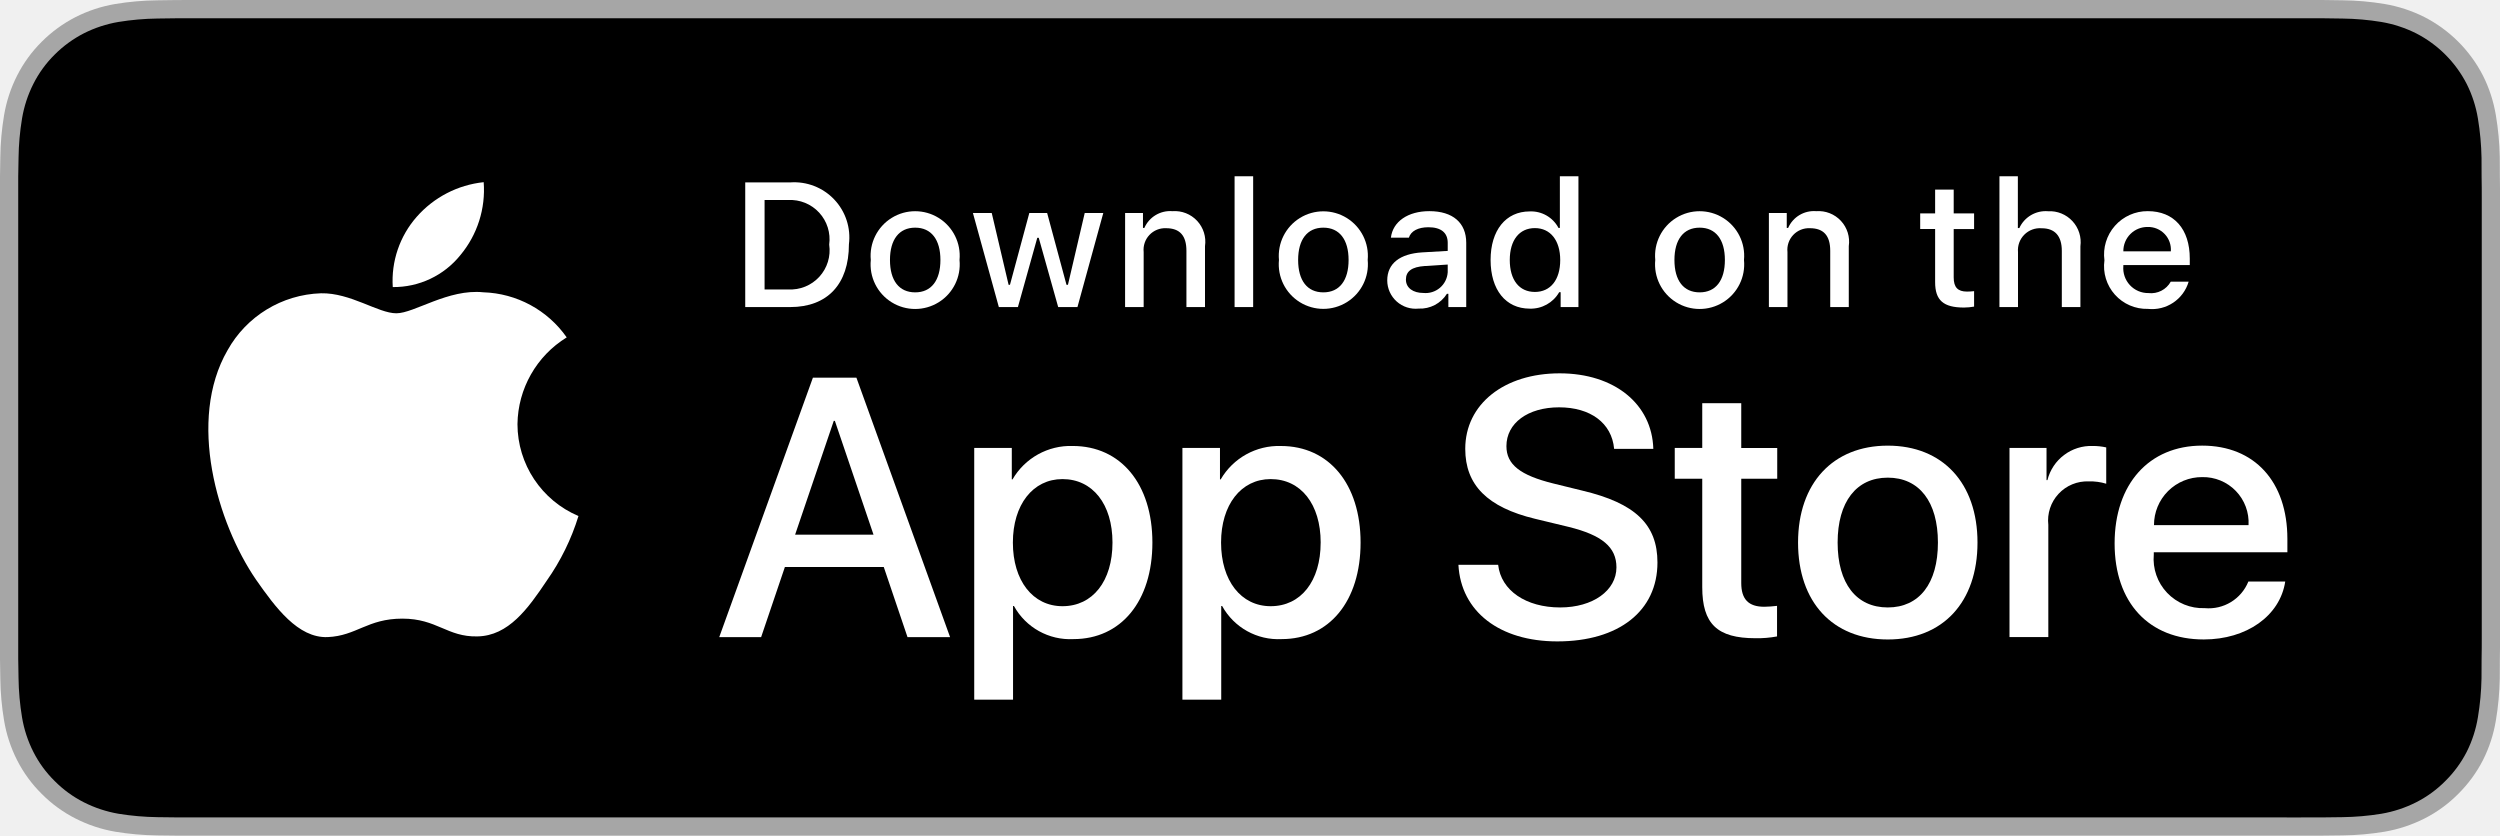
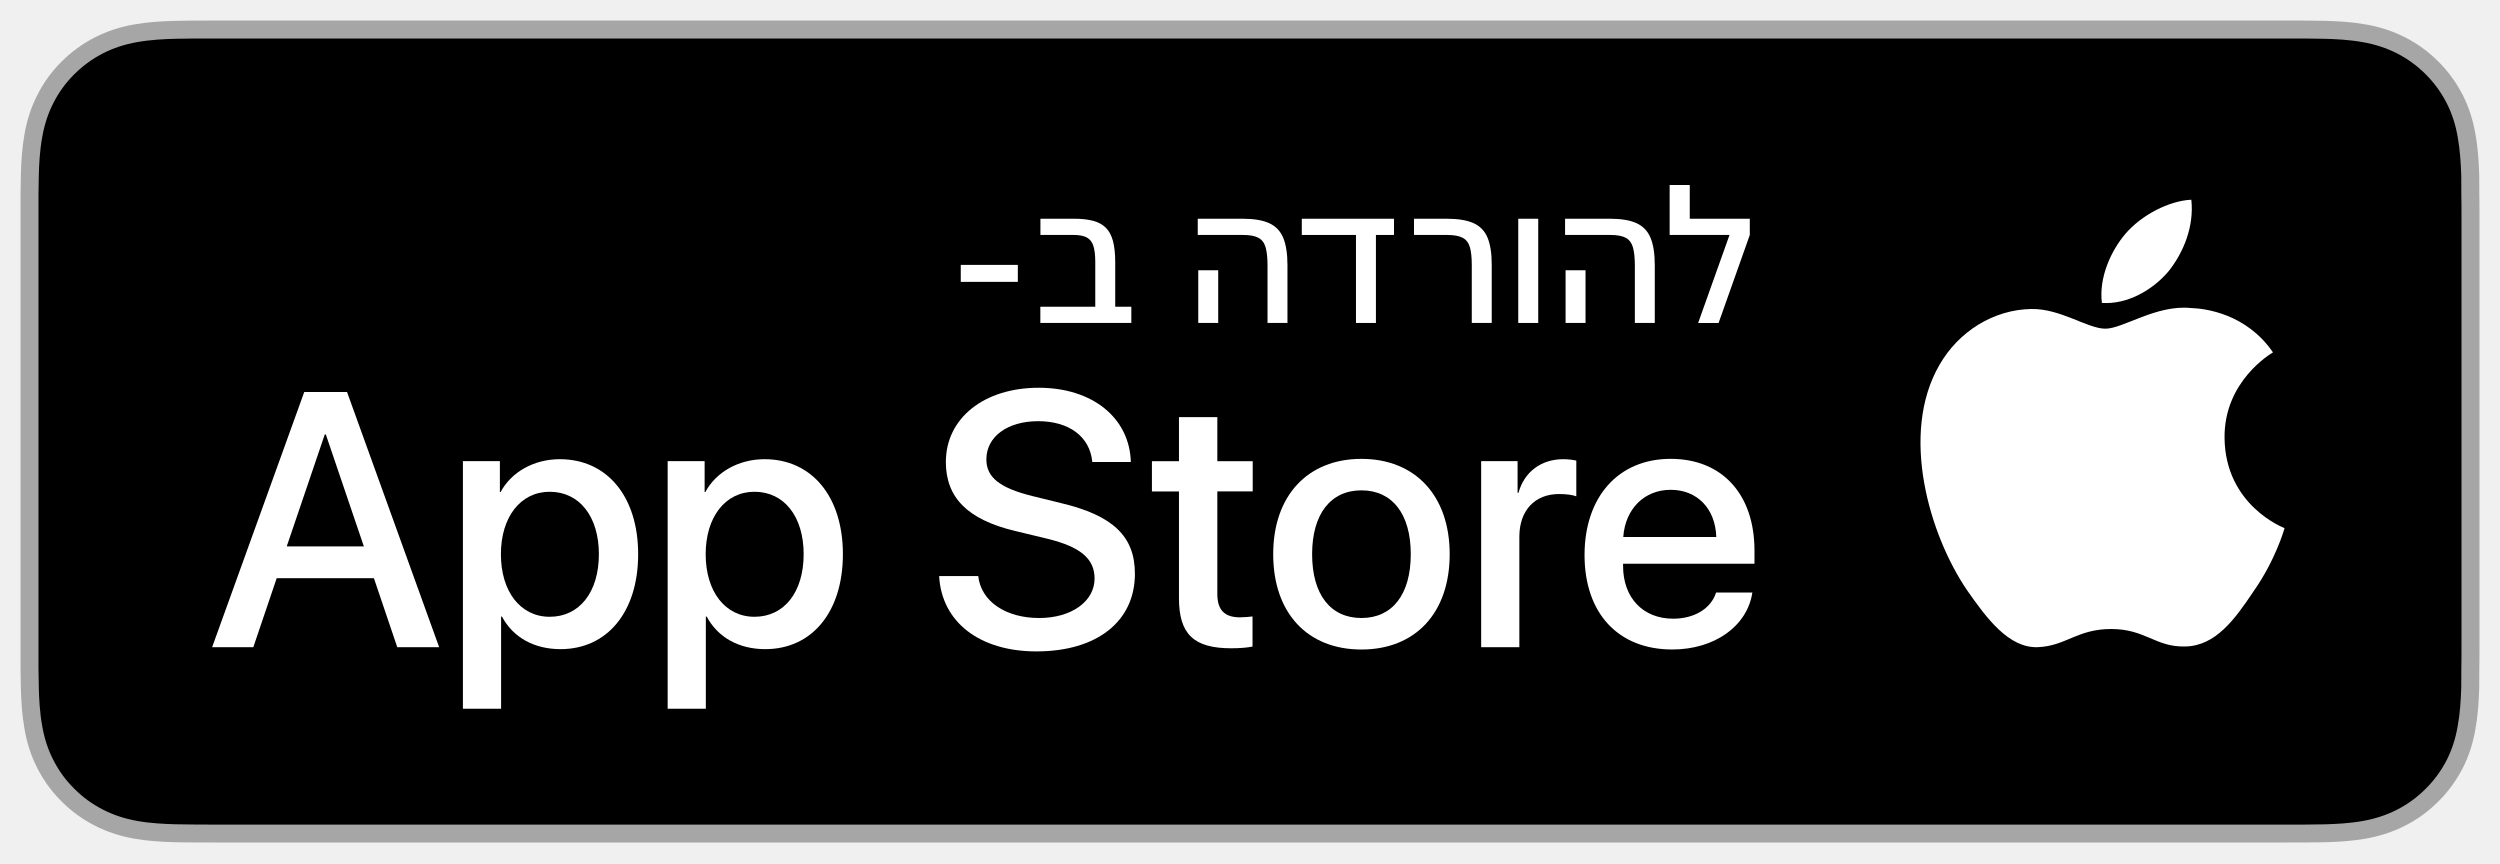
- <svg xmlns="http://www.w3.org/2000/svg" id="livetype" width="119.664" height="40" viewBox="0 0 119.664 40">
+ <svg xmlns="http://www.w3.org/2000/svg" id="Artwork" width="121.664" height="42" version="1.1" viewBox="0 0 121.664 42">
+   <defs>
+     <style>
+       .cls-1 {
+         fill: #a6a6a6;
+       }
+ 
+       .cls-1, .cls-2, .cls-3 {
+         stroke-width: 0px;
+       }
+ 
+       .cls-2 {
+         fill: #000;
+       }
+ 
+       .cls-3 {
+         fill: #fff;
+       }
+     </style>
+   </defs>
  <g>
-     <g>
-       <g>
-         <path d="M110.135,0H9.535c-.367,0-.729,0-1.095.002-.306.002-.61.008-.919.013A13.215,13.215,0,0,0,5.517.191a6.665,6.665,0,0,0-1.901.627A6.438,6.438,0,0,0,1.998,1.997,6.258,6.258,0,0,0,.819,3.618a6.601,6.601,0,0,0-.625,1.903,12.993,12.993,0,0,0-.179,2.002C.006,7.83.005,8.138,0,8.444V31.559c.005.31.006.611.015.922a12.992,12.992,0,0,0,.179,2.002,6.588,6.588,0,0,0,.625,1.904A6.208,6.208,0,0,0,1.998,38.001a6.274,6.274,0,0,0,1.619,1.179,6.701,6.701,0,0,0,1.901.631,13.455,13.455,0,0,0,2.004.177c.309.007.613.011.919.011C8.806,40,9.168,40,9.535,40H110.135c.359,0,.725,0,1.084-.002.305,0,.617-.004.922-.011a13.279,13.279,0,0,0,2-.177,6.804,6.804,0,0,0,1.908-.631,6.277,6.277,0,0,0,1.617-1.179,6.395,6.395,0,0,0,1.182-1.614,6.604,6.604,0,0,0,.619-1.904,13.506,13.506,0,0,0,.186-2.002c.004-.311.004-.611.004-.922.008-.363.008-.725.008-1.094V9.536c0-.366,0-.729-.008-1.092,0-.307,0-.614-.004-.921a13.507,13.507,0,0,0-.186-2.002,6.618,6.618,0,0,0-.619-1.903,6.466,6.466,0,0,0-2.799-2.8,6.768,6.768,0,0,0-1.908-.627,13.044,13.044,0,0,0-2-.177c-.305-.005-.617-.011-.922-.013-.359-.002-.725-.002-1.084-.002Z" style="fill: #a6a6a6" />
-         <path d="M8.445,39.125c-.305,0-.602-.004-.904-.011a12.687,12.687,0,0,1-1.869-.163,5.884,5.884,0,0,1-1.657-.548,5.406,5.406,0,0,1-1.397-1.017,5.321,5.321,0,0,1-1.021-1.397,5.722,5.722,0,0,1-.543-1.657,12.414,12.414,0,0,1-.167-1.875c-.006-.211-.015-.913-.015-.913V8.444S.882,7.753.888,7.55a12.37,12.37,0,0,1,.166-1.872,5.755,5.755,0,0,1,.543-1.662A5.373,5.373,0,0,1,2.612,2.618,5.565,5.565,0,0,1,4.014,1.595a5.823,5.823,0,0,1,1.653-.544A12.586,12.586,0,0,1,7.543.887L8.445.875H111.214l.913.013a12.385,12.385,0,0,1,1.858.163,5.938,5.938,0,0,1,1.671.548,5.594,5.594,0,0,1,2.415,2.42,5.763,5.763,0,0,1,.535,1.649,12.995,12.995,0,0,1,.174,1.887c.003.283.003.587.003.89.008.375.008.732.008,1.092V30.465c0,.363,0,.718-.008,1.075,0,.325,0,.623-.004.93a12.731,12.731,0,0,1-.171,1.853,5.739,5.739,0,0,1-.54,1.67,5.48,5.48,0,0,1-1.016,1.386,5.413,5.413,0,0,1-1.399,1.022,5.862,5.862,0,0,1-1.668.55,12.542,12.542,0,0,1-1.869.163c-.293.007-.6.011-.897.011l-1.084.002Z" />
-       </g>
-       <g id="_Group_" data-name="&lt;Group&gt;">
-         <g id="_Group_2" data-name="&lt;Group&gt;">
-           <g id="_Group_3" data-name="&lt;Group&gt;">
-             <path id="_Path_" data-name="&lt;Path&gt;" d="M24.769,20.301a4.949,4.949,0,0,1,2.357-4.152,5.066,5.066,0,0,0-3.991-2.158c-1.679-.176-3.307,1.005-4.163,1.005-.872,0-2.19-.987-3.608-.958a5.315,5.315,0,0,0-4.473,2.728c-1.934,3.348-.491,8.269,1.361,10.976.927,1.325,2.01,2.806,3.428,2.753,1.387-.058,1.905-.884,3.579-.884,1.659,0,2.145.884,3.591.851,1.488-.024,2.426-1.331,3.321-2.669a10.962,10.962,0,0,0,1.518-3.093A4.782,4.782,0,0,1,24.769,20.301Z" style="fill: #fff" />
-             <path id="_Path_2" data-name="&lt;Path&gt;" d="M22.037,12.211a4.872,4.872,0,0,0,1.115-3.491,4.957,4.957,0,0,0-3.208,1.66,4.636,4.636,0,0,0-1.144,3.361A4.099,4.099,0,0,0,22.037,12.211Z" style="fill: #fff" />
-           </g>
-         </g>
-         <g>
-           <path d="M42.302,27.14h-4.733l-1.137,3.356H34.427l4.483-12.418h2.083l4.483,12.418H43.438ZM38.059,25.591h3.752l-1.85-5.447h-.052Z" style="fill: #fff" />
-           <path d="M55.16,25.97c0,2.813-1.506,4.621-3.778,4.621a3.069,3.069,0,0,1-2.849-1.584h-.043v4.484h-1.858V21.442H48.43v1.506h.034a3.212,3.212,0,0,1,2.883-1.601C53.645,21.348,55.16,23.164,55.16,25.97Zm-1.91,0c0-1.833-.947-3.038-2.393-3.038-1.42,0-2.375,1.23-2.375,3.038,0,1.824.955,3.046,2.375,3.046C52.302,29.016,53.25,27.819,53.25,25.97Z" style="fill: #fff" />
-           <path d="M65.125,25.97c0,2.813-1.506,4.621-3.778,4.621a3.069,3.069,0,0,1-2.849-1.584h-.043v4.484h-1.858V21.442H58.395v1.506h.034A3.212,3.212,0,0,1,61.312,21.348C63.61,21.348,65.125,23.164,65.125,25.97Zm-1.91,0c0-1.833-.947-3.038-2.393-3.038-1.42,0-2.375,1.23-2.375,3.038,0,1.824.955,3.046,2.375,3.046C62.267,29.016,63.214,27.819,63.214,25.97Z" style="fill: #fff" />
-           <path d="M71.71,27.036c.138,1.231,1.334,2.04,2.969,2.04,1.566,0,2.693-.809,2.693-1.919,0-.964-.68-1.541-2.289-1.937l-1.609-.388c-2.28-.551-3.339-1.617-3.339-3.348,0-2.143,1.867-3.614,4.519-3.614,2.624,0,4.423,1.472,4.483,3.614h-1.876c-.112-1.239-1.137-1.987-2.634-1.987s-2.521.757-2.521,1.858c0,.878.654,1.395,2.255,1.79l1.368.336c2.548.603,3.606,1.626,3.606,3.442,0,2.323-1.851,3.778-4.794,3.778-2.754,0-4.613-1.421-4.733-3.667Z" style="fill: #fff" />
-           <path d="M83.346,19.3v2.143h1.722v1.472H83.346v4.991c0,.775.345,1.137,1.102,1.137a5.808,5.808,0,0,0,.611-.043v1.463a5.104,5.104,0,0,1-1.032.086c-1.833,0-2.548-.688-2.548-2.444V22.914H80.163V21.442H81.479V19.3Z" style="fill: #fff" />
-           <path d="M86.065,25.97c0-2.849,1.678-4.639,4.294-4.639,2.625,0,4.295,1.79,4.295,4.639,0,2.856-1.661,4.639-4.295,4.639C87.726,30.608,86.065,28.826,86.065,25.97Zm6.695,0c0-1.954-.896-3.107-2.401-3.107s-2.4,1.162-2.4,3.107c0,1.962.895,3.106,2.4,3.106S92.76,27.932,92.76,25.97Z" style="fill: #fff" />
-           <path d="M96.186,21.442h1.772v1.541h.043a2.159,2.159,0,0,1,2.178-1.636,2.866,2.866,0,0,1,.637.069v1.738a2.598,2.598,0,0,0-.835-.112,1.873,1.873,0,0,0-1.937,2.083v5.37h-1.858Z" style="fill: #fff" />
-           <path d="M109.384,27.837c-.25,1.644-1.851,2.771-3.898,2.771-2.634,0-4.269-1.765-4.269-4.596,0-2.84,1.644-4.682,4.19-4.682,2.505,0,4.08,1.721,4.08,4.466v.637h-6.395v.112a2.358,2.358,0,0,0,2.436,2.564,2.048,2.048,0,0,0,2.091-1.273Zm-6.282-2.702h4.526a2.177,2.177,0,0,0-2.221-2.298A2.292,2.292,0,0,0,103.102,25.135Z" style="fill: #fff" />
-         </g>
-       </g>
-     </g>
-     <g id="_Group_4" data-name="&lt;Group&gt;">
-       <g>
-         <path d="M37.826,8.731a2.64,2.64,0,0,1,2.808,2.965c0,1.906-1.03,3.002-2.808,3.002H35.671V8.731Zm-1.229,5.123h1.125a1.876,1.876,0,0,0,1.968-2.146,1.881,1.881,0,0,0-1.968-2.134h-1.125Z" style="fill: #fff" />
-         <path d="M41.681,12.444a2.133,2.133,0,1,1,4.247,0,2.134,2.134,0,1,1-4.247,0Zm3.333,0c0-.976-.438-1.547-1.208-1.547-.772,0-1.207.571-1.207,1.547,0,.984.435,1.55,1.207,1.55C44.575,13.995,45.014,13.424,45.014,12.444Z" style="fill: #fff" />
-         <path d="M51.573,14.698h-.922l-.931-3.316h-.07l-.927,3.316h-.913l-1.241-4.503h.901l.807,3.436h.066l.926-3.436h.853l.926,3.436h.07l.803-3.436h.889Z" style="fill: #fff" />
-         <path d="M53.854,10.195H54.709v.715h.066a1.348,1.348,0,0,1,1.344-.802,1.465,1.465,0,0,1,1.559,1.675v2.915h-.889V12.006c0-.724-.314-1.083-.972-1.083a1.033,1.033,0,0,0-1.075,1.141v2.634h-.889Z" style="fill: #fff" />
-         <path d="M59.094,8.437h.889v6.261h-.889Z" style="fill: #fff" />
-         <path d="M61.218,12.444a2.133,2.133,0,1,1,4.248,0,2.134,2.134,0,1,1-4.248,0Zm3.333,0c0-.976-.438-1.547-1.208-1.547-.772,0-1.207.571-1.207,1.547,0,.984.435,1.55,1.207,1.55C64.112,13.995,64.551,13.424,64.551,12.444Z" style="fill: #fff" />
-         <path d="M66.401,13.424c0-.811.604-1.278,1.675-1.344l1.22-.07v-.389c0-.476-.314-.744-.922-.744-.496,0-.84.182-.938.5h-.86c.091-.773.818-1.27,1.84-1.27,1.129,0,1.766.562,1.766,1.513v3.077h-.855v-.633h-.07a1.515,1.515,0,0,1-1.353.707A1.36,1.36,0,0,1,66.401,13.424Zm2.895-.385v-.376l-1.1.07c-.62.042-.901.252-.901.649,0,.405.352.641.835.641A1.062,1.062,0,0,0,69.295,13.04Z" style="fill: #fff" />
-         <path d="M71.348,12.444c0-1.423.731-2.324,1.869-2.324a1.484,1.484,0,0,1,1.381.79h.066V8.437h.889v6.261h-.852v-.711h-.07a1.563,1.563,0,0,1-1.414.786C72.072,14.772,71.348,13.871,71.348,12.444Zm.918,0c0,.955.45,1.53,1.203,1.53.749,0,1.212-.583,1.212-1.526,0-.938-.468-1.53-1.212-1.53C72.721,10.918,72.266,11.497,72.266,12.444Z" style="fill: #fff" />
-         <path d="M79.23,12.444a2.133,2.133,0,1,1,4.247,0,2.134,2.134,0,1,1-4.247,0Zm3.333,0c0-.976-.438-1.547-1.208-1.547-.772,0-1.207.571-1.207,1.547,0,.984.435,1.55,1.207,1.55C82.125,13.995,82.563,13.424,82.563,12.444Z" style="fill: #fff" />
-         <path d="M84.669,10.195h.855v.715h.066a1.348,1.348,0,0,1,1.344-.802,1.465,1.465,0,0,1,1.559,1.675v2.915H87.605V12.006c0-.724-.314-1.083-.972-1.083a1.033,1.033,0,0,0-1.075,1.141v2.634h-.889Z" style="fill: #fff" />
-         <path d="M93.515,9.074v1.142h.976v.749h-.976V13.279c0,.472.194.678.637.678a2.967,2.967,0,0,0,.339-.021v.74a2.916,2.916,0,0,1-.483.045c-.988,0-1.382-.348-1.382-1.216v-2.543h-.715v-.749h.715V9.074Z" style="fill: #fff" />
-         <path d="M95.705,8.437h.881v2.481h.07a1.386,1.386,0,0,1,1.373-.807,1.483,1.483,0,0,1,1.551,1.679v2.907H98.69v-2.688c0-.719-.335-1.083-.963-1.083a1.052,1.052,0,0,0-1.134,1.142v2.63h-.889Z" style="fill: #fff" />
-         <path d="M104.761,13.482a1.828,1.828,0,0,1-1.951,1.303A2.045,2.045,0,0,1,100.73,12.46a2.077,2.077,0,0,1,2.076-2.353c1.253,0,2.009.856,2.009,2.27V12.688h-3.18v.05a1.19,1.19,0,0,0,1.199,1.29,1.079,1.079,0,0,0,1.071-.546Zm-3.126-1.451h2.274a1.086,1.086,0,0,0-1.108-1.167A1.152,1.152,0,0,0,101.635,12.031Z" style="fill: #fff" />
-       </g>
-     </g>
+     <path class="cls-1" d="M111.135,1H10.535c-.367,0-.729,0-1.095.002-.306.002-.61.008-.919.013-.666.017-1.339.058-2.004.177-.669.117-1.292.317-1.901.627-.599.307-1.146.705-1.619,1.179-.479.474-.875,1.022-1.178,1.621-.311.608-.508,1.233-.625,1.903-.121.662-.162,1.332-.179,2.002-.009.307-.01.614-.015.921v23.114c.005.31.006.611.015.922.017.67.059,1.34.179,2.002.117.67.314,1.298.625,1.904.303.596.7,1.145,1.178,1.614.473.478,1.02.875,1.619,1.179.609.312,1.231.51,1.901.631.665.119,1.338.158,2.004.177.309.007.613.011.919.011.366.002.728.002,1.095.002h100.6c.359,0,.725,0,1.084-.002.305,0,.617-.004.922-.011.67-.018,1.342-.058,2-.177.67-.121,1.293-.318,1.908-.631.598-.304,1.144-.701,1.617-1.179.476-.47.873-1.019,1.182-1.614.307-.606.506-1.234.619-1.904.123-.662.162-1.332.186-2.002.004-.311.004-.611.004-.922.008-.363.008-.725.008-1.094V10.536c0-.366,0-.729-.008-1.092,0-.307,0-.614-.004-.921-.023-.67-.062-1.34-.186-2.002-.113-.67-.312-1.295-.619-1.903-.309-.599-.705-1.147-1.182-1.621-.473-.474-1.02-.872-1.617-1.179-.615-.31-1.238-.51-1.908-.627-.658-.119-1.33-.16-2-.177-.305-.005-.617-.011-.922-.013-.359-.002-.725-.002-1.084-.002h0Z" />
+     <path class="cls-2" d="M9.445,40.125c-.305,0-.602-.004-.904-.011-.559-.016-1.222-.047-1.869-.163-.61-.11-1.153-.29-1.657-.548-.521-.265-.99-.606-1.397-1.017-.414-.406-.754-.873-1.021-1.396-.259-.505-.437-1.047-.543-1.657-.122-.673-.153-1.356-.166-1.875-.006-.211-.015-.913-.015-.913V9.444s.009-.691.015-.895c.013-.524.044-1.206.166-1.872.107-.614.284-1.155.543-1.662.266-.524.606-.994,1.015-1.398.414-.414.884-.757,1.402-1.022.514-.261,1.055-.439,1.653-.544.673-.121,1.356-.151,1.875-.164l.902-.012h102.769l.913.013c.513.013,1.195.043,1.858.163.602.105,1.147.285,1.671.548.513.263.982.605,1.392,1.016.409.406.752.878,1.023,1.404.258.511.434,1.053.535,1.649.116.631.152,1.279.174,1.887.003.283.003.587.003.89.008.375.008.732.008,1.092v20.929c0,.363,0,.718-.008,1.075,0,.325,0,.623-.004.93-.02.589-.057,1.236-.171,1.854-.103.613-.279,1.155-.54,1.67-.269.519-.612.989-1.016,1.386-.413.418-.882.759-1.399,1.023-.519.264-1.048.438-1.668.55-.641.116-1.304.147-1.869.163-.293.007-.6.011-.897.011l-1.084.002-101.69-.002Z" />
+   </g>
+   <g>
+     <path class="cls-3" d="M108.259,21.301c-.025-2.751,2.252-4.089,2.357-4.152-1.29-1.881-3.289-2.138-3.991-2.158-1.679-.176-3.307,1.005-4.163,1.005-.872,0-2.19-.987-3.609-.958-1.826.028-3.536,1.086-4.473,2.728-1.934,3.348-.491,8.269,1.361,10.976.927,1.325,2.01,2.806,3.428,2.753,1.387-.058,1.905-.884,3.579-.884,1.659,0,2.145.884,3.591.851,1.488-.024,2.426-1.331,3.321-2.669,1.071-1.52,1.501-3.016,1.518-3.093-.035-.012-2.891-1.101-2.919-4.399Z" />
+     <path class="cls-3" d="M105.527,13.211c.746-.933,1.256-2.202,1.115-3.491-1.08.048-2.43.746-3.208,1.66-.688.804-1.302,2.122-1.144,3.361,1.213.09,2.458-.612,3.237-1.53Z" />
+   </g>
+   <g>
+     <path class="cls-3" d="M18.198,28.14h-4.733l-1.137,3.356h-2.005l4.483-12.418h2.083l4.483,12.418h-2.039l-1.136-3.356ZM13.955,26.591h3.752l-1.85-5.447h-.052l-1.851,5.447Z" />
+     <path class="cls-3" d="M31.056,26.97c0,2.813-1.506,4.621-3.778,4.621-1.29,0-2.314-.577-2.849-1.584h-.043v4.484h-1.858v-12.049h1.799v1.506h.034c.517-.972,1.618-1.601,2.883-1.601,2.298,0,3.812,1.816,3.812,4.622ZM29.145,26.97c0-1.833-.947-3.038-2.393-3.038-1.42,0-2.375,1.23-2.375,3.038,0,1.824.955,3.046,2.375,3.046,1.445,0,2.393-1.196,2.393-3.046Z" />
+     <path class="cls-3" d="M41.02,26.97c0,2.813-1.506,4.621-3.778,4.621-1.29,0-2.314-.577-2.849-1.584h-.043v4.484h-1.858v-12.049h1.799v1.506h.034c.517-.972,1.618-1.601,2.883-1.601,2.298,0,3.812,1.816,3.812,4.622ZM39.11,26.97c0-1.833-.947-3.038-2.393-3.038-1.42,0-2.375,1.23-2.375,3.038,0,1.824.955,3.046,2.375,3.046,1.445,0,2.393-1.196,2.393-3.046Z" />
+     <path class="cls-3" d="M47.606,28.036c.138,1.231,1.334,2.04,2.969,2.04,1.566,0,2.693-.809,2.693-1.919,0-.964-.68-1.541-2.289-1.937l-1.609-.388c-2.28-.551-3.339-1.617-3.339-3.348,0-2.143,1.867-3.614,4.519-3.614,2.624,0,4.423,1.472,4.483,3.614h-1.876c-.112-1.239-1.137-1.987-2.634-1.987s-2.521.757-2.521,1.858c0,.878.654,1.395,2.255,1.79l1.368.336c2.548.603,3.606,1.626,3.606,3.442,0,2.323-1.851,3.778-4.794,3.778-2.754,0-4.613-1.421-4.733-3.667h1.902Z" />
+     <path class="cls-3" d="M59.242,20.3v2.143h1.722v1.472h-1.722v4.991c0,.775.345,1.137,1.102,1.137.189,0,.491-.026.611-.043v1.463c-.206.052-.619.086-1.032.086-1.833,0-2.548-.688-2.548-2.444v-5.189h-1.316v-1.472h1.316v-2.143h1.867Z" />
+     <path class="cls-3" d="M61.961,26.97c0-2.849,1.678-4.639,4.294-4.639s4.295,1.79,4.295,4.639-1.661,4.639-4.295,4.639-4.294-1.782-4.294-4.639ZM68.656,26.97c0-1.954-.896-3.107-2.401-3.107s-2.4,1.162-2.4,3.107c0,1.962.895,3.106,2.4,3.106s2.401-1.145,2.401-3.106Z" />
+     <path class="cls-3" d="M72.082,22.442h1.772v1.541h.043c.284-1.024,1.11-1.636,2.178-1.636.267,0,.49.035.637.069v1.738c-.146-.061-.474-.112-.835-.112-1.196,0-1.937.81-1.937,2.083v5.37h-1.858v-9.054Z" />
+     <path class="cls-3" d="M85.28,28.837c-.25,1.644-1.851,2.771-3.898,2.771-2.634,0-4.269-1.765-4.269-4.596s1.644-4.682,4.19-4.682c2.505,0,4.08,1.721,4.08,4.466v.637h-6.395v.112c0,1.549.973,2.564,2.436,2.564,1.032,0,1.842-.49,2.091-1.273h1.765ZM78.998,26.135h4.526c-.043-1.386-.93-2.298-2.221-2.298-1.282,0-2.211.93-2.306,2.298Z" />
+   </g>
+   <g>
+     <path class="cls-3" d="M46.756,13.717v-.826h2.777v.826h-2.777Z" />
+     <path class="cls-3" d="M50.629,15.717v-.789h2.673v-2.17c0-.335-.03-.599-.092-.791-.061-.192-.169-.329-.323-.411-.155-.082-.374-.123-.656-.123h-1.598v-.789h1.627c.365,0,.675.033.93.1s.462.178.623.336c.16.157.277.375.351.651s.109.624.109,1.042v2.154h.784v.789h-4.428Z" />
+     <path class="cls-3" d="M61.685,15.717v-2.789c0-.368-.03-.661-.09-.88s-.174-.375-.344-.471c-.171-.095-.425-.143-.762-.143h-2.2v-.789h2.2c.539,0,.967.073,1.282.218.315.146.542.383.679.714s.205.775.205,1.334v2.806h-.971ZM58.314,15.717v-2.565h.971v2.565h-.971Z" />
+     <path class="cls-3" d="M65.989,15.717v-4.283h-2.636v-.789h4.486v.789h-.879v4.283h-.972Z" />
+     <path class="cls-3" d="M71.625,15.717v-2.826c0-.363-.031-.65-.092-.861-.061-.212-.177-.364-.349-.457s-.429-.139-.772-.139h-1.598v-.789h1.598c.543,0,.973.071,1.291.211.318.142.547.375.686.702.138.327.207.767.207,1.32v2.839h-.971Z" />
+     <path class="cls-3" d="M73.887,15.717v-5.072h.972v5.072h-.972Z" />
+     <path class="cls-3" d="M79.561,15.717v-2.789c0-.368-.03-.661-.09-.88s-.174-.375-.344-.471c-.171-.095-.425-.143-.762-.143h-2.2v-.789h2.2c.539,0,.967.073,1.282.218.315.146.542.383.679.714s.205.775.205,1.334v2.806h-.971ZM76.19,15.717v-2.565h.971v2.565h-.971Z" />
+     <path class="cls-3" d="M82.641,15.717l1.527-4.283h-2.914v-2.432h.979v1.644h2.922v.789l-1.519,4.283h-.996Z" />
  </g>
</svg>
